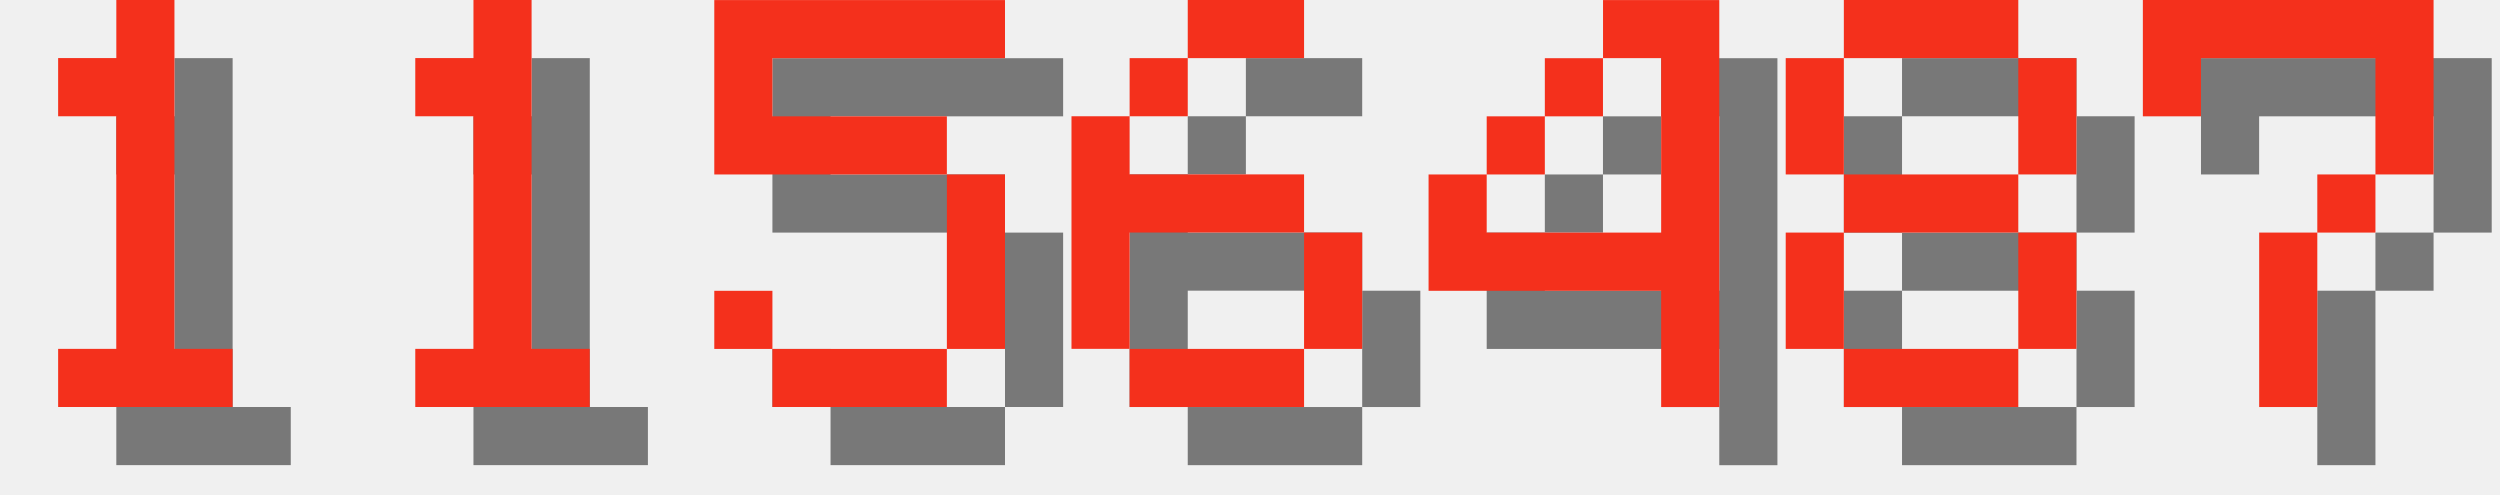
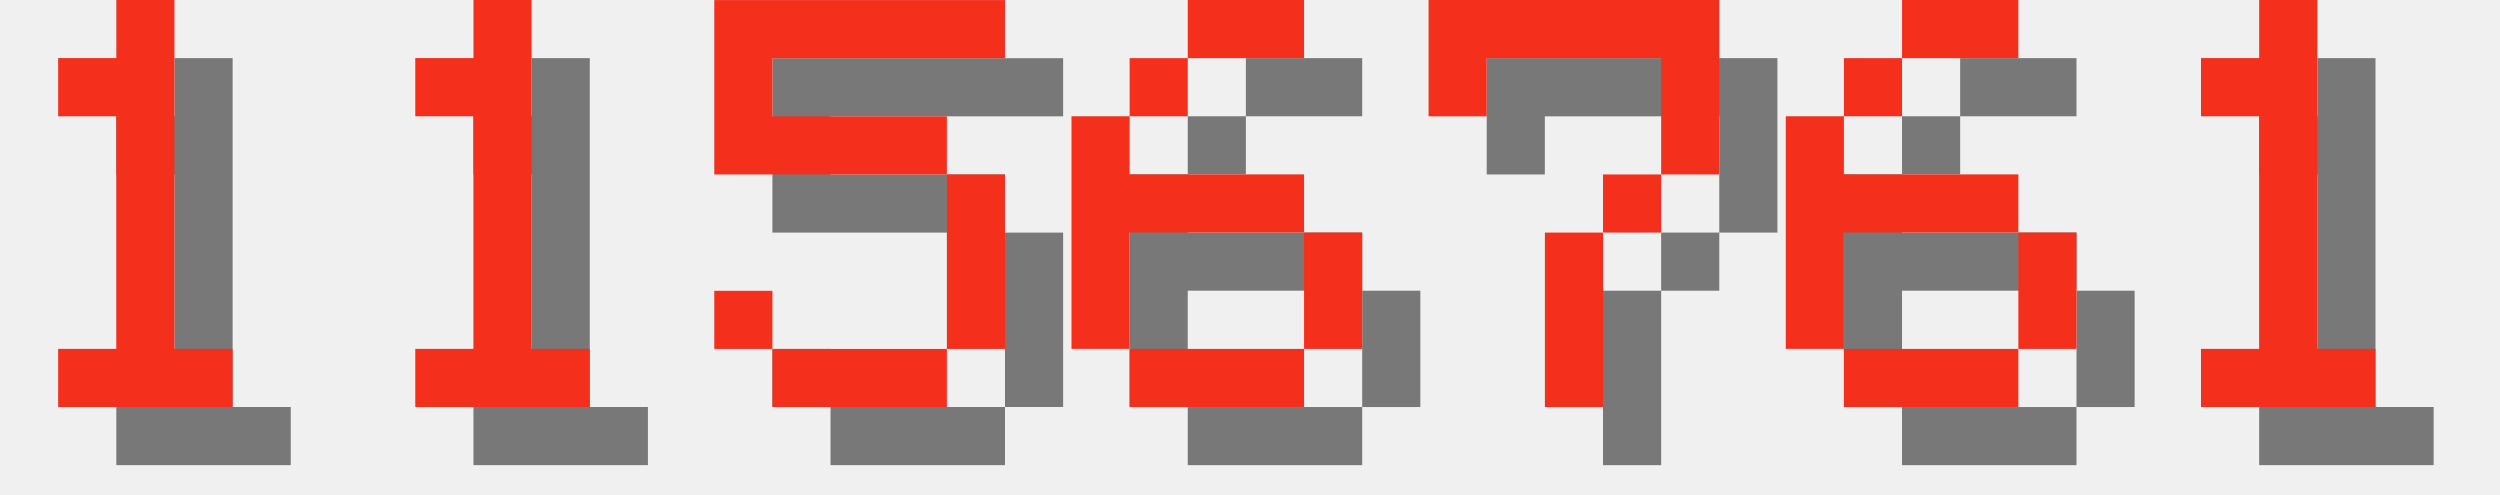
<svg xmlns="http://www.w3.org/2000/svg" version="1.1" width="182.0" height="36">
  <style>
        .text-foreground {
            fill: #F4301C;
        }
        .text-shadow {
            fill: #000000;
            fill-opacity: 0.5;
        }
    </style>
  <g class="digit" id="digit_1" transform="translate(0.0, 0), scale(4)">
    <path id="digit_1_shadow" class="text-shadow" d="m2.117 2.117v1.058h1.058v4.233h-1.058v1.058h3.175v-1.058h-1.058v-6.35h-1.058v1.058h-1.058z" fill-opacity=".5" style="paint-order:stroke fill markers" />
    <path id="digit_1_fg" class="text-foreground" d="m1.058 1.058v1.058h1.058v4.233h-1.058v1.058h3.175v-1.058h-1.058v-6.35h-1.058v1.058h-1.058z" fill="#fff" style="paint-order:stroke fill markers" />
  </g>
  <g class="digit" id="digit_1" transform="translate(26.0, 0), scale(4)">
    <path id="digit_1_shadow" class="text-shadow" d="m2.117 2.117v1.058h1.058v4.233h-1.058v1.058h3.175v-1.058h-1.058v-6.35h-1.058v1.058h-1.058z" fill-opacity=".5" style="paint-order:stroke fill markers" />
    <path id="digit_1_fg" class="text-foreground" d="m1.058 1.058v1.058h1.058v4.233h-1.058v1.058h3.175v-1.058h-1.058v-6.35h-1.058v1.058h-1.058z" fill="#fff" style="paint-order:stroke fill markers" />
  </g>
  <g class="digit" id="digit_5" transform="translate(52.0, 0), scale(4)">
    <path id="digit_5_shadow" class="text-shadow" d="m1.058 1.058v3.175h4.233v3.175h-3.175v-1.058h-1.058v1.058h1.058v1.058h3.175v-1.058h1.058v-3.175h-1.058v-1.058h-3.175v-1.058h4.233v-1.058h-5.292z" fill-opacity=".5" style="paint-order:stroke fill markers" />
    <path id="digit_5_fg" class="text-foreground" d="m0 0v3.175h4.233v3.175h-3.175v-1.058h-1.058v1.058h1.058v1.058h3.175v-1.058h1.058v-3.175h-1.058v-1.058h-3.175v-1.058h4.233v-1.058h-5.292z" fill="#fff" style="paint-order:stroke fill markers" />
  </g>
  <g class="digit" id="digit_6" transform="translate(78.0, 0), scale(4)">
    <path id="digit_6_shadow" class="text-shadow" d="m3.175 1.058v1.058h2.117v-1.058h-2.117zm0 1.058h-1.058v1.058h1.058v-1.058zm-1.058 1.058h-1.058v4.233h1.058v-2.117h3.175v-1.058h-3.175v-1.058zm3.175 2.117v2.117h1.058v-2.117h-1.058zm0 2.117h-3.175v1.058h3.175v-1.058z" fill-opacity=".5" style="paint-order:stroke fill markers" />
    <path id="digit_6_fg" class="text-foreground" d="m2.117 0v1.058h2.117v-1.058h-2.117zm0 1.058h-1.058v1.058h1.058v-1.058zm-1.058 1.058h-1.058v4.233h1.058v-2.117h3.175v-1.058h-3.175v-1.058zm3.175 2.117v2.117h1.058v-2.117h-1.058zm0 2.117h-3.175v1.058h3.175v-1.058z" fill="#fff" style="paint-order:stroke fill markers" />
  </g>
-   <g class="digit" id="digit_4" transform="translate(104.0, 0), scale(4)">
-     <path id="digit_4_shadow" class="text-shadow" d="m4.233 1.058v1.058h1.058v3.175h-3.175v-1.058h-1.058v2.117h4.233v2.117h1.058v-7.408h-2.117zm-2.117 3.175h1.058v-1.058h-1.058v1.058zm1.058-1.058h1.058v-1.058h-1.058v1.058z" fill-opacity=".5" style="paint-order:stroke fill markers" />
-     <path id="digit_4_fg" class="text-foreground" d="m3.175 0v1.058h1.058v3.175h-3.175v-1.058h-1.058v2.117h4.233v2.117h1.058v-7.408h-2.117zm-2.117 3.175h1.058v-1.058h-1.058v1.058zm1.058-1.058h1.058v-1.058h-1.058v1.058z" fill="#fff" style="paint-order:stroke fill markers" />
-   </g>
-   <g class="digit" id="digit_8" transform="translate(130.0, 0), scale(4)">
-     <path id="digit_8_shadow" class="text-shadow" d="m2.117 1.058v1.058h3.175v-1.058h-3.175zm3.175 1.058v2.117h1.058v-2.117h-1.058zm0 2.117h-3.175v1.058h3.175v-1.058zm0 1.058v2.117h1.058v-2.117h-1.058zm0 2.117h-3.175v1.058h3.175v-1.058zm-3.175 0v-2.117h-1.058v2.117h1.058zm0-3.175v-2.117h-1.058v2.117h1.058z" fill-opacity=".5" style="paint-order:stroke fill markers" />
-     <path id="digit_8_fg" class="text-foreground" d="m1.058 0v1.058h3.175v-1.058h-3.175zm3.175 1.058v2.117h1.058v-2.117h-1.058zm0 2.117h-3.175v1.058h3.175v-1.058zm0 1.058v2.117h1.058v-2.117h-1.058zm0 2.117h-3.175v1.058h3.175v-1.058zm-3.175 0v-2.117h-1.058v2.117h1.058zm0-3.175v-2.117h-1.058v2.117h1.058z" fill="#fff" style="paint-order:stroke fill markers" />
-   </g>
-   <g class="digit" id="digit_7" transform="translate(156.0, 0), scale(4)">
+   <g class="digit" id="digit_7" transform="translate(104.0, 0), scale(4)">
    <path id="digit_7_shadow" class="text-shadow" d="m1.058 1.058 2e-6 2.117h1.058v-1.058h3.175v1.058l2e-7 1.058h-1.058v1.058h-1.058l4e-7 3.175 1.058 1e-7v-3.175h1.058v-1.058h1.058l5e-7 -1.058v-2.117z" fill-opacity=".5" style="paint-order:stroke fill markers" />
    <path id="digit_7_fg" class="text-foreground" d="m0 0 2e-6 2.117h1.058v-1.058h3.175v1.058l2e-7 1.058h-1.058v1.058h-1.058l4e-7 3.175 1.058 1e-7v-3.175h1.058v-1.058h1.058l5e-7 -1.058v-2.117z" fill="#fff" style="paint-order:stroke fill markers" />
  </g>
+   <g class="digit" id="digit_6" transform="translate(130.0, 0), scale(4)">
+     <path id="digit_6_shadow" class="text-shadow" d="m3.175 1.058v1.058h2.117v-1.058h-2.117zm0 1.058h-1.058v1.058h1.058v-1.058zm-1.058 1.058h-1.058v4.233h1.058v-2.117h3.175v-1.058h-3.175v-1.058zm3.175 2.117v2.117h1.058v-2.117h-1.058zm0 2.117h-3.175v1.058h3.175v-1.058z" fill-opacity=".5" style="paint-order:stroke fill markers" />
+     <path id="digit_6_fg" class="text-foreground" d="m2.117 0v1.058h2.117v-1.058h-2.117zm0 1.058h-1.058v1.058h1.058v-1.058zm-1.058 1.058h-1.058v4.233h1.058v-2.117h3.175v-1.058h-3.175v-1.058zm3.175 2.117v2.117h1.058v-2.117h-1.058zm0 2.117h-3.175v1.058h3.175v-1.058z" fill="#fff" style="paint-order:stroke fill markers" />
+   </g>
+   <g class="digit" id="digit_1" transform="translate(156.0, 0), scale(4)">
+     <path id="digit_1_shadow" class="text-shadow" d="m2.117 2.117v1.058h1.058v4.233h-1.058v1.058h3.175v-1.058h-1.058v-6.35h-1.058v1.058h-1.058z" fill-opacity=".5" style="paint-order:stroke fill markers" />
+     <path id="digit_1_fg" class="text-foreground" d="m1.058 1.058v1.058h1.058v4.233h-1.058v1.058h3.175v-1.058h-1.058v-6.35h-1.058v1.058h-1.058z" fill="#fff" style="paint-order:stroke fill markers" />
+   </g>
</svg>
